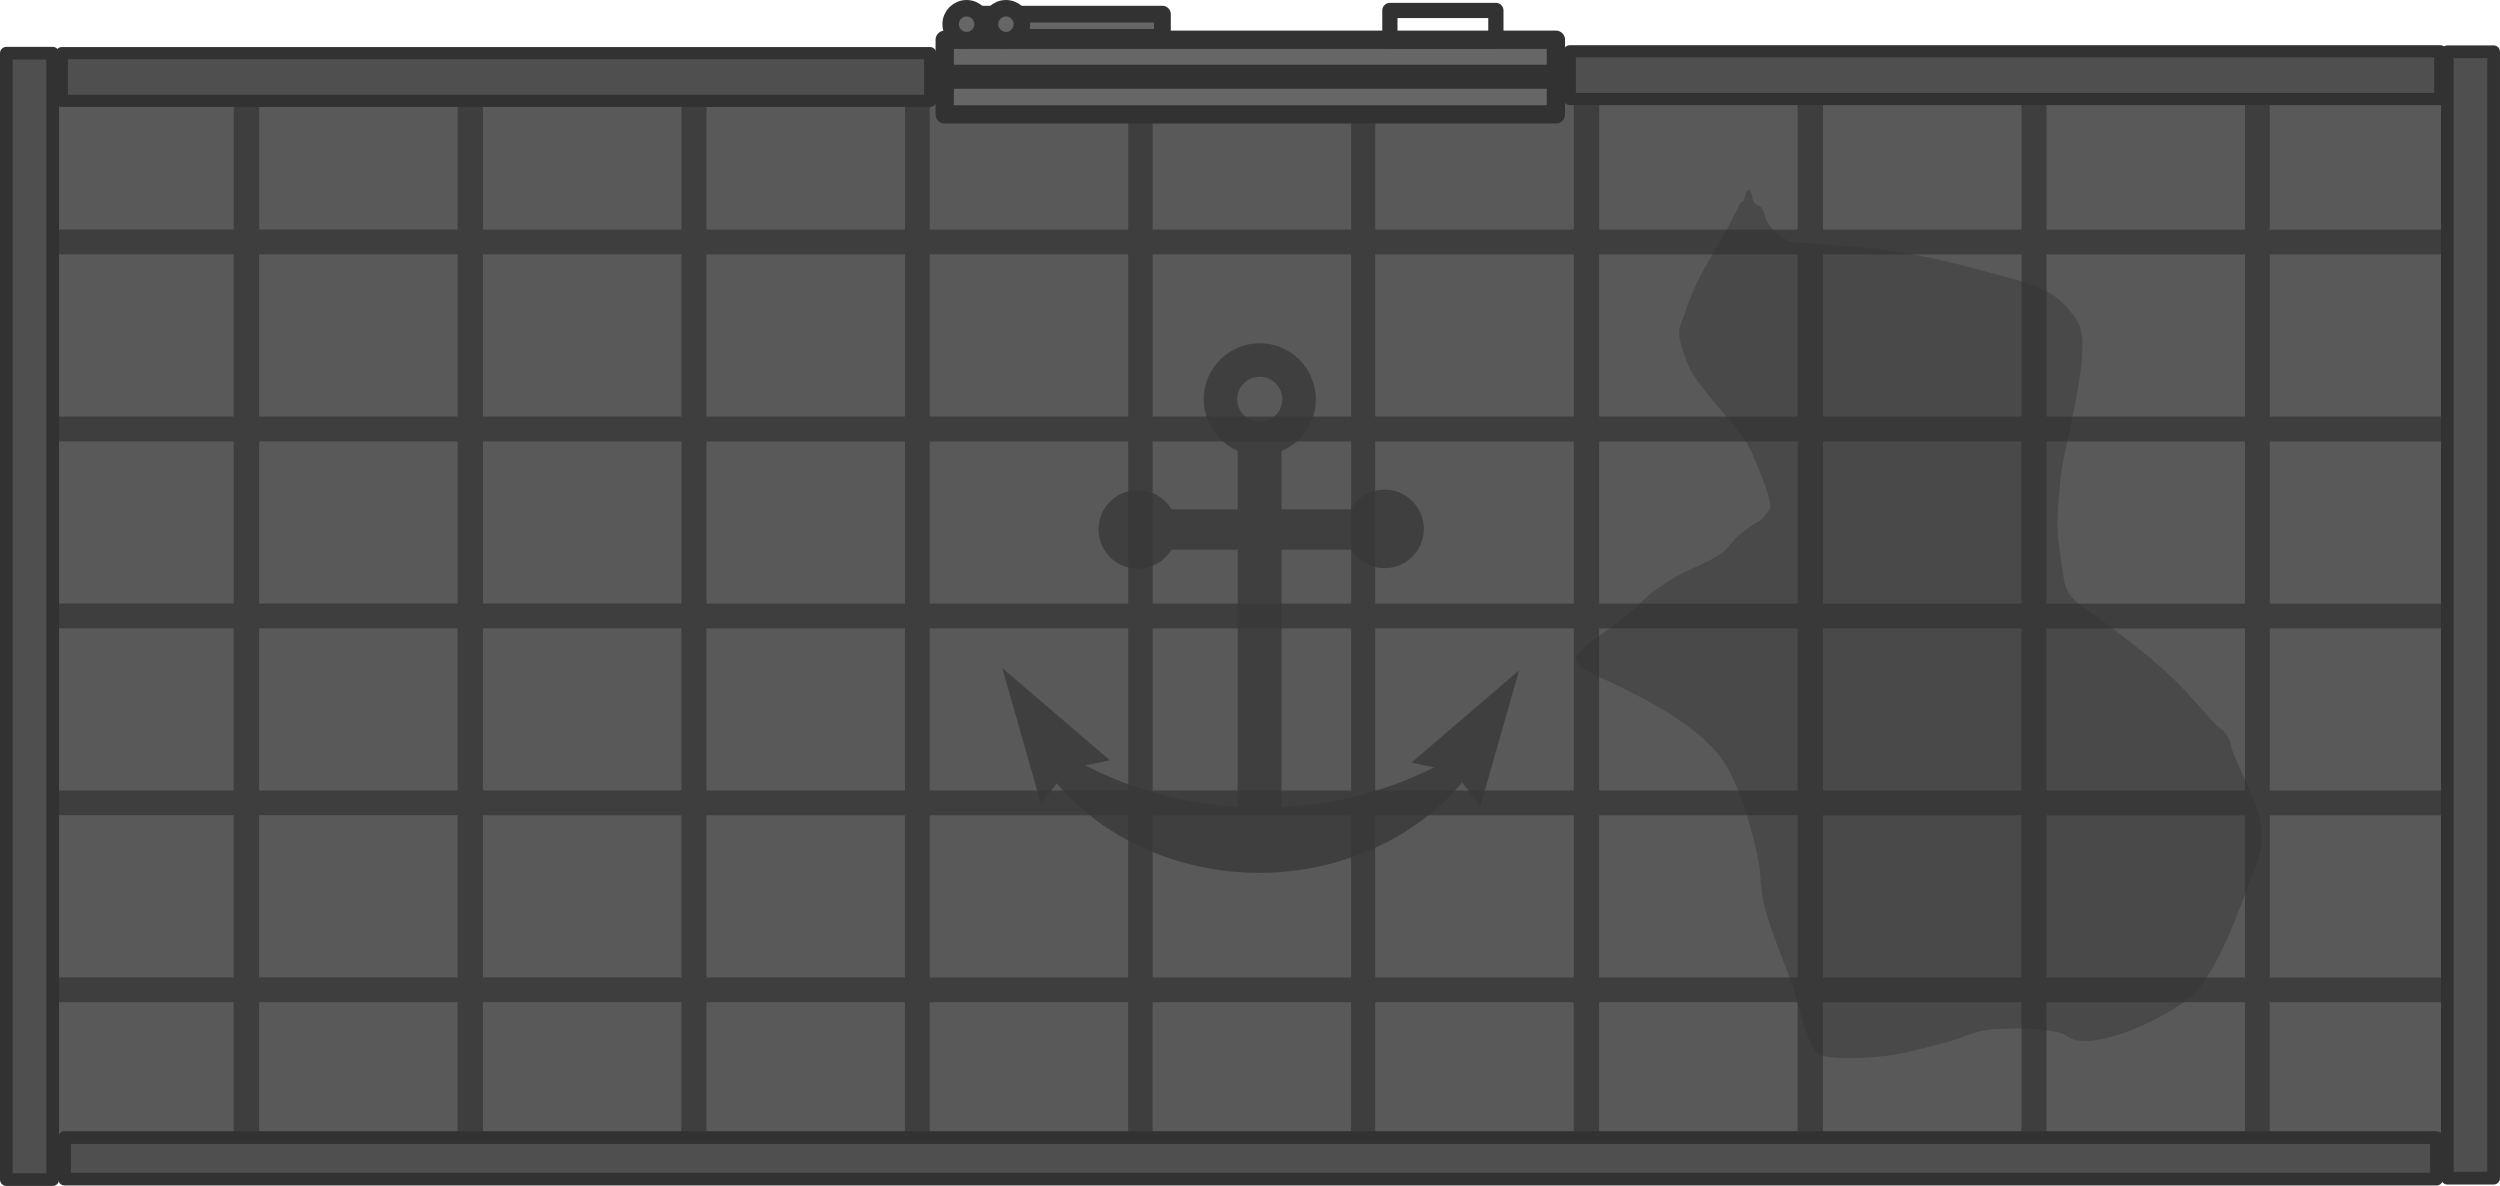
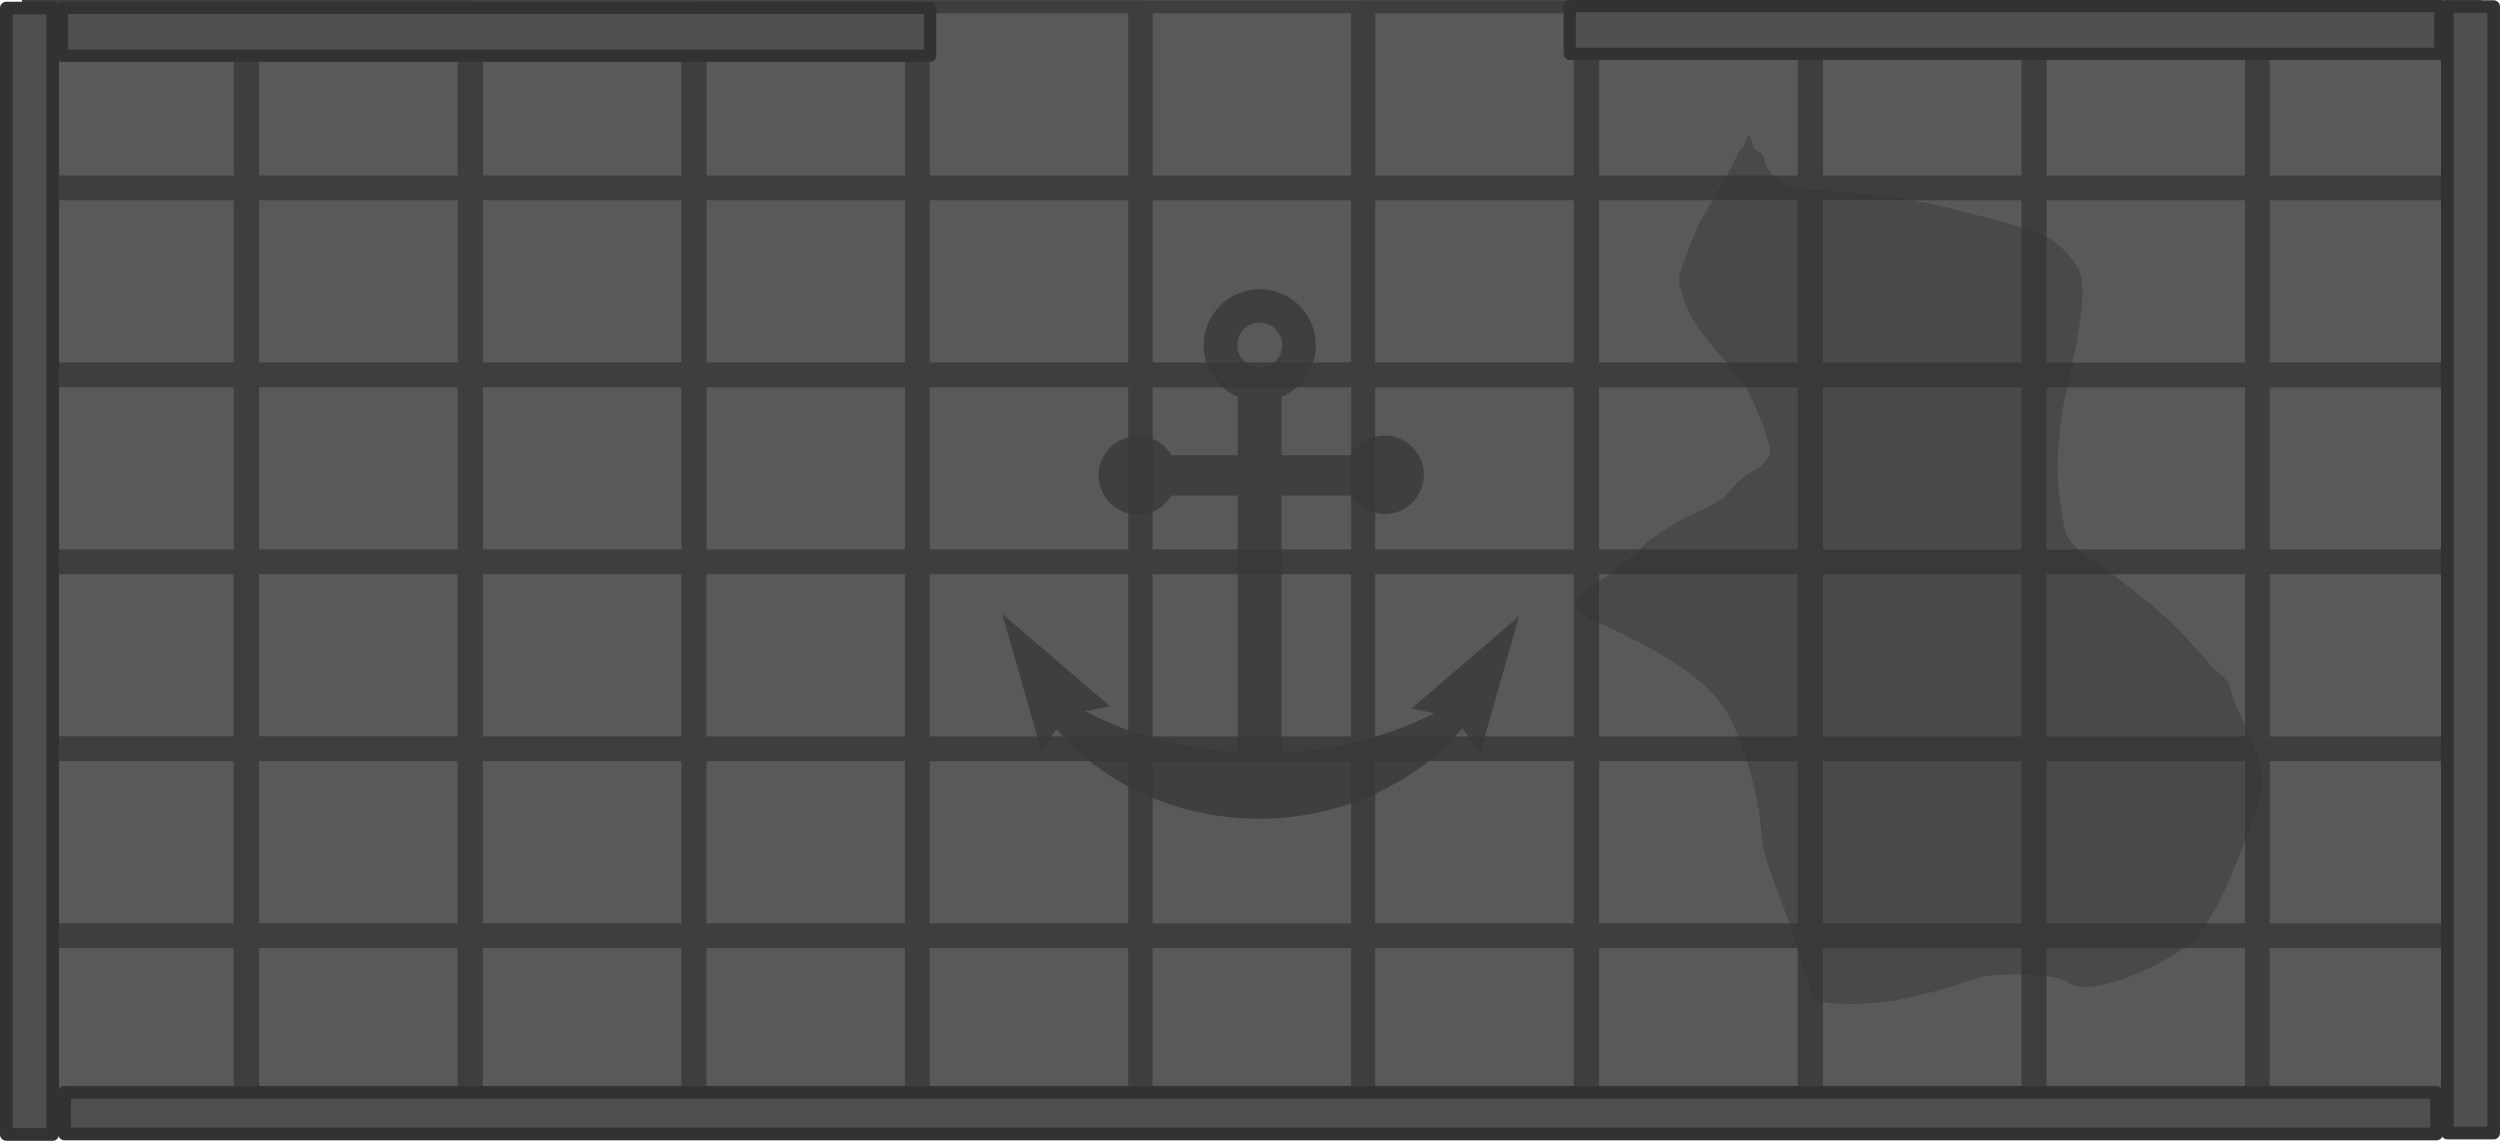
- <svg xmlns="http://www.w3.org/2000/svg" width="288.613mm" height="136.914mm" viewBox="0 0 288.613 136.914" version="1.1" id="svg1">
+ <svg xmlns="http://www.w3.org/2000/svg" width="288.613mm" height="131.701mm" viewBox="0 0 288.613 131.701" version="1.1" id="svg1">
  <defs id="defs1" />
-   <g id="layer1" transform="translate(-312.2084,-376.5021)">
+   <g id="layer1" transform="translate(-312.2084,-382.7481)">
    <rect style="fill:#595959;fill-opacity:1;stroke:#3e3e3e;stroke-width:1.538;stroke-dasharray:none;stroke-opacity:1;paint-order:fill markers stroke;stop-color:#000000" id="rect61639-6-6-6-56-3" width="24.456" height="20.256" x="573.473" y="383.528" />
    <rect style="fill:#595959;fill-opacity:1;stroke:#3e3e3e;stroke-width:1.538;stroke-dasharray:none;stroke-opacity:1;paint-order:fill markers stroke;stop-color:#000000" id="rect61639-6-6-6-1-26" width="24.456" height="20.256" x="547.703" y="383.528" />
    <rect style="fill:#595959;fill-opacity:1;stroke:#3e3e3e;stroke-width:1.538;stroke-dasharray:none;stroke-opacity:1;paint-order:fill markers stroke;stop-color:#000000" id="rect61639-6-6-6-4-57" width="24.456" height="20.256" x="521.896" y="383.525" />
    <rect style="fill:#595959;fill-opacity:1;stroke:#3e3e3e;stroke-width:1.538;stroke-dasharray:none;stroke-opacity:1;paint-order:fill markers stroke;stop-color:#000000" id="rect61639-6-6-6-28-8" width="24.456" height="20.256" x="496.056" y="383.523" />
    <rect style="fill:#595959;fill-opacity:1;stroke:#3e3e3e;stroke-width:1.538;stroke-dasharray:none;stroke-opacity:1;paint-order:fill markers stroke;stop-color:#000000" id="rect61639-6-6-6-24-7" width="24.456" height="20.256" x="470.207" y="383.523" />
    <rect style="fill:#595959;fill-opacity:1;stroke:#3e3e3e;stroke-width:1.538;stroke-dasharray:none;stroke-opacity:1;paint-order:fill markers stroke;stop-color:#000000" id="rect61639-6-6-6-56-9-0" width="24.456" height="20.256" x="418.772" y="383.522" />
    <rect style="fill:#595959;fill-opacity:1;stroke:#3e3e3e;stroke-width:1.538;stroke-dasharray:none;stroke-opacity:1;paint-order:fill markers stroke;stop-color:#000000" id="rect61639-6-6-6-1-9-7" width="24.456" height="20.256" x="393.002" y="383.523" />
    <rect style="fill:#595959;fill-opacity:1;stroke:#3e3e3e;stroke-width:1.538;stroke-dasharray:none;stroke-opacity:1;paint-order:fill markers stroke;stop-color:#000000" id="rect61639-6-6-6-4-5-66" width="24.456" height="20.256" x="367.196" y="383.519" />
    <rect style="fill:#595959;fill-opacity:1;stroke:#3e3e3e;stroke-width:1.538;stroke-dasharray:none;stroke-opacity:1;paint-order:fill markers stroke;stop-color:#000000" id="rect61639-6-6-6-28-7-0" width="24.456" height="20.256" x="341.355" y="383.517" />
    <rect style="fill:#595959;fill-opacity:1;stroke:#3e3e3e;stroke-width:1.538;stroke-dasharray:none;stroke-opacity:1;paint-order:fill markers stroke;stop-color:#000000" id="rect61639-6-6-6-24-1-2" width="24.456" height="20.256" x="315.506" y="383.517" />
    <rect style="fill:#595959;fill-opacity:1;stroke:#3e3e3e;stroke-width:1.538;stroke-dasharray:none;stroke-opacity:1;paint-order:fill markers stroke;stop-color:#000000" id="rect61639-6-6-6-8-0" width="24.456" height="20.256" x="444.508" y="383.524" />
    <rect style="fill:#595959;fill-opacity:1;stroke:#3e3e3e;stroke-width:1.538;stroke-dasharray:none;stroke-opacity:1;paint-order:fill markers stroke;stop-color:#000000" id="rect61639-6-6-6-56-4-8" width="24.456" height="20.256" x="573.47" y="405.106" />
    <rect style="fill:#595959;fill-opacity:1;stroke:#3e3e3e;stroke-width:1.538;stroke-dasharray:none;stroke-opacity:1;paint-order:fill markers stroke;stop-color:#000000" id="rect61639-6-6-6-1-8-2" width="24.456" height="20.256" x="547.7" y="405.107" />
    <rect style="fill:#595959;fill-opacity:1;stroke:#3e3e3e;stroke-width:1.538;stroke-dasharray:none;stroke-opacity:1;paint-order:fill markers stroke;stop-color:#000000" id="rect61639-6-6-6-4-7-4" width="24.456" height="20.256" x="521.893" y="405.104" />
    <rect style="fill:#595959;fill-opacity:1;stroke:#3e3e3e;stroke-width:1.538;stroke-dasharray:none;stroke-opacity:1;paint-order:fill markers stroke;stop-color:#000000" id="rect61639-6-6-6-28-1-4" width="24.456" height="20.256" x="496.052" y="405.101" />
    <rect style="fill:#595959;fill-opacity:1;stroke:#3e3e3e;stroke-width:1.538;stroke-dasharray:none;stroke-opacity:1;paint-order:fill markers stroke;stop-color:#000000" id="rect61639-6-6-6-24-6-9" width="24.456" height="20.256" x="470.203" y="405.101" />
    <rect style="fill:#595959;fill-opacity:1;stroke:#3e3e3e;stroke-width:1.538;stroke-dasharray:none;stroke-opacity:1;paint-order:fill markers stroke;stop-color:#000000" id="rect61639-6-6-6-56-9-1-8" width="24.456" height="20.256" x="418.769" y="405.1" />
    <rect style="fill:#595959;fill-opacity:1;stroke:#3e3e3e;stroke-width:1.538;stroke-dasharray:none;stroke-opacity:1;paint-order:fill markers stroke;stop-color:#000000" id="rect61639-6-6-6-1-9-9-1" width="24.456" height="20.256" x="392.999" y="405.101" />
    <rect style="fill:#595959;fill-opacity:1;stroke:#3e3e3e;stroke-width:1.538;stroke-dasharray:none;stroke-opacity:1;paint-order:fill markers stroke;stop-color:#000000" id="rect61639-6-6-6-4-5-1-0" width="24.456" height="20.256" x="367.193" y="405.098" />
    <rect style="fill:#595959;fill-opacity:1;stroke:#3e3e3e;stroke-width:1.538;stroke-dasharray:none;stroke-opacity:1;paint-order:fill markers stroke;stop-color:#000000" id="rect61639-6-6-6-28-7-4-8" width="24.456" height="20.256" x="341.351" y="405.096" />
    <rect style="fill:#595959;fill-opacity:1;stroke:#3e3e3e;stroke-width:1.538;stroke-dasharray:none;stroke-opacity:1;paint-order:fill markers stroke;stop-color:#000000" id="rect61639-6-6-6-24-1-4-0" width="24.456" height="20.256" x="315.502" y="405.096" />
    <rect style="fill:#595959;fill-opacity:1;stroke:#3e3e3e;stroke-width:1.538;stroke-dasharray:none;stroke-opacity:1;paint-order:fill markers stroke;stop-color:#000000" id="rect61639-6-6-6-8-2-2" width="24.456" height="20.256" x="444.505" y="405.102" />
    <rect style="fill:#595959;fill-opacity:1;stroke:#3e3e3e;stroke-width:1.538;stroke-dasharray:none;stroke-opacity:1;paint-order:fill markers stroke;stop-color:#000000" id="rect61639-6-6-6-56-8-8" width="24.456" height="20.256" x="573.471" y="426.703" />
    <rect style="fill:#595959;fill-opacity:1;stroke:#3e3e3e;stroke-width:1.538;stroke-dasharray:none;stroke-opacity:1;paint-order:fill markers stroke;stop-color:#000000" id="rect61639-6-6-6-1-2-1" width="24.456" height="20.256" x="547.701" y="426.703" />
    <rect style="fill:#595959;fill-opacity:1;stroke:#3e3e3e;stroke-width:1.538;stroke-dasharray:none;stroke-opacity:1;paint-order:fill markers stroke;stop-color:#000000" id="rect61639-6-6-6-4-1-8" width="24.456" height="20.256" x="521.895" y="426.7" />
    <rect style="fill:#595959;fill-opacity:1;stroke:#3e3e3e;stroke-width:1.538;stroke-dasharray:none;stroke-opacity:1;paint-order:fill markers stroke;stop-color:#000000" id="rect61639-6-6-6-28-11-1" width="24.456" height="20.256" x="496.053" y="426.698" />
    <rect style="fill:#595959;fill-opacity:1;stroke:#3e3e3e;stroke-width:1.538;stroke-dasharray:none;stroke-opacity:1;paint-order:fill markers stroke;stop-color:#000000" id="rect61639-6-6-6-24-0-8" width="24.456" height="20.256" x="470.204" y="426.698" />
    <rect style="fill:#595959;fill-opacity:1;stroke:#3e3e3e;stroke-width:1.538;stroke-dasharray:none;stroke-opacity:1;paint-order:fill markers stroke;stop-color:#000000" id="rect61639-6-6-6-56-9-7-7" width="24.456" height="20.256" x="418.771" y="426.697" />
    <rect style="fill:#595959;fill-opacity:1;stroke:#3e3e3e;stroke-width:1.538;stroke-dasharray:none;stroke-opacity:1;paint-order:fill markers stroke;stop-color:#000000" id="rect61639-6-6-6-1-9-8-3" width="24.456" height="20.256" x="393" y="426.698" />
    <rect style="fill:#595959;fill-opacity:1;stroke:#3e3e3e;stroke-width:1.538;stroke-dasharray:none;stroke-opacity:1;paint-order:fill markers stroke;stop-color:#000000" id="rect61639-6-6-6-4-5-5-7" width="24.456" height="20.256" x="367.194" y="426.695" />
    <rect style="fill:#595959;fill-opacity:1;stroke:#3e3e3e;stroke-width:1.538;stroke-dasharray:none;stroke-opacity:1;paint-order:fill markers stroke;stop-color:#000000" id="rect61639-6-6-6-28-7-9-8" width="24.456" height="20.256" x="341.353" y="426.692" />
    <rect style="fill:#595959;fill-opacity:1;stroke:#3e3e3e;stroke-width:1.538;stroke-dasharray:none;stroke-opacity:1;paint-order:fill markers stroke;stop-color:#000000" id="rect61639-6-6-6-24-1-1-9" width="24.456" height="20.256" x="315.504" y="426.692" />
    <rect style="fill:#595959;fill-opacity:1;stroke:#3e3e3e;stroke-width:1.538;stroke-dasharray:none;stroke-opacity:1;paint-order:fill markers stroke;stop-color:#000000" id="rect61639-6-6-6-8-1-9" width="24.456" height="20.256" x="444.506" y="426.699" />
    <rect style="fill:#595959;fill-opacity:1;stroke:#3e3e3e;stroke-width:1.538;stroke-dasharray:none;stroke-opacity:1;paint-order:fill markers stroke;stop-color:#000000" id="rect61639-6-6-6-56-4-0-7" width="24.456" height="20.256" x="573.467" y="448.281" />
    <rect style="fill:#595959;fill-opacity:1;stroke:#3e3e3e;stroke-width:1.538;stroke-dasharray:none;stroke-opacity:1;paint-order:fill markers stroke;stop-color:#000000" id="rect61639-6-6-6-1-8-8-0" width="24.456" height="20.256" x="547.697" y="448.282" />
    <rect style="fill:#595959;fill-opacity:1;stroke:#3e3e3e;stroke-width:1.538;stroke-dasharray:none;stroke-opacity:1;paint-order:fill markers stroke;stop-color:#000000" id="rect61639-6-6-6-4-7-3-4" width="24.456" height="20.256" x="521.891" y="448.279" />
    <rect style="fill:#595959;fill-opacity:1;stroke:#3e3e3e;stroke-width:1.538;stroke-dasharray:none;stroke-opacity:1;paint-order:fill markers stroke;stop-color:#000000" id="rect61639-6-6-6-28-1-8-8" width="24.456" height="20.256" x="496.049" y="448.277" />
    <rect style="fill:#595959;fill-opacity:1;stroke:#3e3e3e;stroke-width:1.538;stroke-dasharray:none;stroke-opacity:1;paint-order:fill markers stroke;stop-color:#000000" id="rect61639-6-6-6-24-6-2-3" width="24.456" height="20.256" x="470.201" y="448.277" />
    <rect style="fill:#595959;fill-opacity:1;stroke:#3e3e3e;stroke-width:1.538;stroke-dasharray:none;stroke-opacity:1;paint-order:fill markers stroke;stop-color:#000000" id="rect61639-6-6-6-56-9-1-7-9" width="24.456" height="20.256" x="418.767" y="448.275" />
    <rect style="fill:#595959;fill-opacity:1;stroke:#3e3e3e;stroke-width:1.538;stroke-dasharray:none;stroke-opacity:1;paint-order:fill markers stroke;stop-color:#000000" id="rect61639-6-6-6-1-9-9-0-5" width="24.456" height="20.256" x="392.997" y="448.276" />
    <rect style="fill:#595959;fill-opacity:1;stroke:#3e3e3e;stroke-width:1.538;stroke-dasharray:none;stroke-opacity:1;paint-order:fill markers stroke;stop-color:#000000" id="rect61639-6-6-6-4-5-1-4-6" width="24.456" height="20.256" x="367.19" y="448.273" />
    <rect style="fill:#595959;fill-opacity:1;stroke:#3e3e3e;stroke-width:1.538;stroke-dasharray:none;stroke-opacity:1;paint-order:fill markers stroke;stop-color:#000000" id="rect61639-6-6-6-28-7-4-2-2" width="24.456" height="20.256" x="341.349" y="448.271" />
    <rect style="fill:#595959;fill-opacity:1;stroke:#3e3e3e;stroke-width:1.538;stroke-dasharray:none;stroke-opacity:1;paint-order:fill markers stroke;stop-color:#000000" id="rect61639-6-6-6-24-1-4-4-0" width="24.456" height="20.256" x="315.5" y="448.271" />
    <rect style="fill:#595959;fill-opacity:1;stroke:#3e3e3e;stroke-width:1.538;stroke-dasharray:none;stroke-opacity:1;paint-order:fill markers stroke;stop-color:#000000" id="rect61639-6-6-6-8-2-3-8" width="24.456" height="20.256" x="444.503" y="448.277" />
    <rect style="fill:#595959;fill-opacity:1;stroke:#3e3e3e;stroke-width:1.538;stroke-dasharray:none;stroke-opacity:1;paint-order:fill markers stroke;stop-color:#000000" id="rect61639-6-6-6-56-2-2" width="24.456" height="20.256" x="573.468" y="469.86" />
    <rect style="fill:#595959;fill-opacity:1;stroke:#3e3e3e;stroke-width:1.538;stroke-dasharray:none;stroke-opacity:1;paint-order:fill markers stroke;stop-color:#000000" id="rect61639-6-6-6-1-5-4" width="24.456" height="20.256" x="547.698" y="469.861" />
    <rect style="fill:#595959;fill-opacity:1;stroke:#3e3e3e;stroke-width:1.538;stroke-dasharray:none;stroke-opacity:1;paint-order:fill markers stroke;stop-color:#000000" id="rect61639-6-6-6-4-58-0" width="24.456" height="20.256" x="521.891" y="469.858" />
    <rect style="fill:#595959;fill-opacity:1;stroke:#3e3e3e;stroke-width:1.538;stroke-dasharray:none;stroke-opacity:1;paint-order:fill markers stroke;stop-color:#000000" id="rect61639-6-6-6-28-74-1" width="24.456" height="20.256" x="496.05" y="469.856" />
    <rect style="fill:#595959;fill-opacity:1;stroke:#3e3e3e;stroke-width:1.538;stroke-dasharray:none;stroke-opacity:1;paint-order:fill markers stroke;stop-color:#000000" id="rect61639-6-6-6-24-65-4" width="24.456" height="20.256" x="470.201" y="469.856" />
    <rect style="fill:#595959;fill-opacity:1;stroke:#3e3e3e;stroke-width:1.538;stroke-dasharray:none;stroke-opacity:1;paint-order:fill markers stroke;stop-color:#000000" id="rect61639-6-6-6-56-9-5-4" width="24.456" height="20.256" x="418.768" y="469.854" />
    <rect style="fill:#595959;fill-opacity:1;stroke:#3e3e3e;stroke-width:1.538;stroke-dasharray:none;stroke-opacity:1;paint-order:fill markers stroke;stop-color:#000000" id="rect61639-6-6-6-1-9-93-6" width="24.456" height="20.256" x="392.997" y="469.855" />
    <rect style="fill:#595959;fill-opacity:1;stroke:#3e3e3e;stroke-width:1.538;stroke-dasharray:none;stroke-opacity:1;paint-order:fill markers stroke;stop-color:#000000" id="rect61639-6-6-6-4-5-6-4" width="24.456" height="20.256" x="367.191" y="469.852" />
    <rect style="fill:#595959;fill-opacity:1;stroke:#3e3e3e;stroke-width:1.538;stroke-dasharray:none;stroke-opacity:1;paint-order:fill markers stroke;stop-color:#000000" id="rect61639-6-6-6-28-7-5-1" width="24.456" height="20.256" x="341.349" y="469.85" />
    <rect style="fill:#595959;fill-opacity:1;stroke:#3e3e3e;stroke-width:1.538;stroke-dasharray:none;stroke-opacity:1;paint-order:fill markers stroke;stop-color:#000000" id="rect61639-6-6-6-24-1-6-7" width="24.456" height="20.256" x="315.5" y="469.85" />
    <rect style="fill:#595959;fill-opacity:1;stroke:#3e3e3e;stroke-width:1.538;stroke-dasharray:none;stroke-opacity:1;paint-order:fill markers stroke;stop-color:#000000" id="rect61639-6-6-6-8-25-7" width="24.456" height="20.256" x="444.503" y="469.857" />
    <rect style="fill:#595959;fill-opacity:1;stroke:#3e3e3e;stroke-width:1.538;stroke-dasharray:none;stroke-opacity:1;paint-order:fill markers stroke;stop-color:#000000" id="rect61639-6-6-6-56-4-3-1" width="24.456" height="20.256" x="573.464" y="491.439" />
    <rect style="fill:#595959;fill-opacity:1;stroke:#3e3e3e;stroke-width:1.538;stroke-dasharray:none;stroke-opacity:1;paint-order:fill markers stroke;stop-color:#000000" id="rect61639-6-6-6-1-8-80-1" width="24.456" height="20.256" x="547.694" y="491.44" />
    <rect style="fill:#595959;fill-opacity:1;stroke:#3e3e3e;stroke-width:1.538;stroke-dasharray:none;stroke-opacity:1;paint-order:fill markers stroke;stop-color:#000000" id="rect61639-6-6-6-4-7-7-7" width="24.456" height="20.256" x="521.888" y="491.436" />
    <rect style="fill:#595959;fill-opacity:1;stroke:#3e3e3e;stroke-width:1.538;stroke-dasharray:none;stroke-opacity:1;paint-order:fill markers stroke;stop-color:#000000" id="rect61639-6-6-6-28-1-1-9" width="24.456" height="20.256" x="496.046" y="491.434" />
    <rect style="fill:#595959;fill-opacity:1;stroke:#3e3e3e;stroke-width:1.538;stroke-dasharray:none;stroke-opacity:1;paint-order:fill markers stroke;stop-color:#000000" id="rect61639-6-6-6-24-6-26-0" width="24.456" height="20.256" x="470.198" y="491.434" />
    <rect style="fill:#595959;fill-opacity:1;stroke:#3e3e3e;stroke-width:1.538;stroke-dasharray:none;stroke-opacity:1;paint-order:fill markers stroke;stop-color:#000000" id="rect61639-6-6-6-56-9-1-2-1" width="24.456" height="20.256" x="418.764" y="491.433" />
    <rect style="fill:#595959;fill-opacity:1;stroke:#3e3e3e;stroke-width:1.538;stroke-dasharray:none;stroke-opacity:1;paint-order:fill markers stroke;stop-color:#000000" id="rect61639-6-6-6-1-9-9-6-1" width="24.456" height="20.256" x="392.994" y="491.434" />
    <rect style="fill:#595959;fill-opacity:1;stroke:#3e3e3e;stroke-width:1.538;stroke-dasharray:none;stroke-opacity:1;paint-order:fill markers stroke;stop-color:#000000" id="rect61639-6-6-6-4-5-1-7-5" width="24.456" height="20.256" x="367.187" y="491.431" />
    <rect style="fill:#595959;fill-opacity:1;stroke:#3e3e3e;stroke-width:1.538;stroke-dasharray:none;stroke-opacity:1;paint-order:fill markers stroke;stop-color:#000000" id="rect61639-6-6-6-28-7-4-3-9" width="24.456" height="20.256" x="341.346" y="491.428" />
    <rect style="fill:#595959;fill-opacity:1;stroke:#3e3e3e;stroke-width:1.538;stroke-dasharray:none;stroke-opacity:1;paint-order:fill markers stroke;stop-color:#000000" id="rect61639-6-6-6-24-1-4-2-6" width="24.456" height="20.256" x="315.497" y="491.428" />
    <rect style="fill:#595959;fill-opacity:1;stroke:#3e3e3e;stroke-width:1.538;stroke-dasharray:none;stroke-opacity:1;paint-order:fill markers stroke;stop-color:#000000" id="rect61639-6-6-6-8-2-8-7" width="24.456" height="20.256" x="444.5" y="491.435" />
    <path style="fill:#333333;fill-opacity:0.413;stroke:none;stroke-width:1.599;stroke-linecap:square;stroke-linejoin:round;stroke-dasharray:none;stroke-opacity:1;paint-order:fill markers stroke;stop-color:#000000" d="m 518.74,404.417 c 9.175,0.74 12.778,0.688 22.53,3.384 5.465,1.511 8.165,1.787 10.739,5.725 1.975,3.021 -1.477,14.124 -1.873,17.805 -0.634,5.9 -0.494,6.824 0.358,12.129 0.339,2.107 1.924,2.896 3.501,4.036 1.611,1.165 3.188,2.375 4.751,3.602 3.997,3.136 5.735,5.093 8.999,8.78 0.49,0.554 1.195,0.923 1.588,1.549 0.41,0.654 0.468,1.473 0.759,2.187 0.501,1.23 1.113,2.411 1.614,3.641 0.582,1.429 1.359,2.839 1.518,4.374 0.364,3.524 -0.551,4.555 -1.785,7.971 -1.107,3.065 -3.727,9.835 -6.337,12.002 -2.668,2.215 -9.681,5.738 -13.327,4.975 -0.61,-0.128 -1.08,-0.659 -1.683,-0.816 -2.563,-0.665 -5.245,-0.572 -7.85,-0.426 -1.857,0.104 -3.338,0.947 -5.108,1.423 -2.14,0.575 -4.282,1.171 -6.466,1.544 -1.041,0.177 -8.118,0.909 -8.896,-0.414 -1.397,-2.376 -1.807,-5.208 -2.711,-7.811 -1.084,-3.125 -2.508,-6.152 -3.253,-9.374 -0.356,-1.538 -0.305,-3.146 -0.581,-4.7 -0.567,-3.198 -2.227,-8.935 -4.012,-11.561 -2.729,-4.015 -8.64,-7.047 -12.978,-9.149 -1.267,-0.615 -4.141,-1.649 -4.113,-2.774 0.025,-0.969 4.243,-3.636 4.865,-4.139 4.112,-3.323 2.008,-2.271 6.006,-4.885 1.866,-1.22 4.09,-1.838 5.924,-3.106 0.811,-0.561 1.295,-1.502 2.066,-2.117 2.749,-2.193 2.006,-0.975 3.52,-2.972 0.575,-0.759 -2.294,-7.218 -2.711,-7.811 -1.933,-2.752 -4.461,-5.126 -6.269,-7.977 -0.437,-0.689 -1.781,-4.052 -1.423,-5.108 1.661,-4.896 2,-5.421 4.176,-9.151 0.996,-1.708 1.901,-3.384 2.761,-5.159 0.107,-0.222 0.41,-0.306 0.516,-0.529 0.01,-0.015 0.292,-1.605 0.721,-0.95 0.241,0.369 0.18,0.889 0.434,1.25 0.229,0.325 0.722,0.395 0.95,0.72 0.254,0.361 0.239,0.854 0.434,1.25 0.719,1.456 1.194,1.48 2.647,2.582 z" id="path24103-0-4" />
-     <g id="g76432" transform="matrix(0.7324896,0,0,0.7324896,-3771.185,23.83714)">
+     <g id="g76432" transform="matrix(0.7324896,0,0,0.7324896,-3771.185,24.87072)">
      <rect style="fill:#4f4f4f;fill-opacity:1;stroke:#323232;stroke-width:2;stroke-linecap:square;stroke-linejoin:round;stroke-dasharray:none;stroke-opacity:1" id="rect1-6-0-7-8-6-2-1-1-6" width="177.531" height="7.301" x="-667.376" y="5575.677" transform="rotate(-90)" />
      <rect style="fill:#4f4f4f;fill-opacity:1;stroke:#323232;stroke-width:1.918;stroke-linecap:square;stroke-linejoin:round;stroke-dasharray:none;stroke-opacity:1" id="rect1-6-0-7-8-6-2-1-1-33-2" width="136.853" height="7.524" x="-5721.275" y="-497.358" transform="scale(-1)" />
      <rect style="fill:#4f4f4f;fill-opacity:1;stroke:#323232;stroke-width:1.921;stroke-linecap:square;stroke-linejoin:round;stroke-dasharray:none;stroke-opacity:1" id="rect1-6-0-7-8-6-2-1-1-33-7-8" width="137.204" height="7.522" x="-5959.285" y="-497.065" transform="scale(-1)" />
      <rect style="fill:#4f4f4f;fill-opacity:1;stroke:#323232;stroke-width:2;stroke-linecap:square;stroke-linejoin:round;stroke-dasharray:none;stroke-opacity:1" id="rect1-6-0-7-8-6-2-1-1-1-5" width="177.531" height="7.301" x="-667.149" y="5960.393" transform="rotate(-90)" />
      <rect style="fill:#4f4f4f;fill-opacity:1;stroke:#323232;stroke-width:2.003;stroke-linecap:square;stroke-linejoin:round;stroke-dasharray:none;stroke-opacity:1" id="rect1-6-0-7-8-6-2-1-1-3-4" width="373.838" height="6.553" x="-5958.694" y="-667.301" transform="scale(-1)" />
-     </g>
-     <g id="g51563-5" transform="translate(-5463.796,-240.877)">
-       <rect style="fill:#666666;fill-opacity:1;stroke:#323232;stroke-width:2.114;stroke-linecap:square;stroke-linejoin:round;stroke-dasharray:none;stroke-opacity:1" id="rect1-6-0-7-8-6-2-3-3-4" width="70.556" height="8.619" x="-5955.624" y="-630.587" transform="scale(-1)" />
-       <rect style="fill:#323232;fill-opacity:1;stroke-width:3.291;stroke-linecap:round;stroke-linejoin:round;stroke-dasharray:none;stop-color:#000000" id="rect50128-7" width="69.574" height="2.777" x="5885.546" y="624.847" />
-       <rect style="fill:#666666;fill-opacity:1;stroke:#323232;stroke-width:1.936;stroke-linecap:round;stroke-linejoin:round;stroke-dasharray:none;stroke-opacity:1;stop-color:#000000" id="rect52223-6" width="23.572" height="2.684" x="5886.626" y="619.015" />
-       <rect style="fill:none;fill-opacity:1;stroke:#323232;stroke-width:1.759;stroke-linecap:round;stroke-linejoin:round;stroke-dasharray:none;stroke-opacity:1;stop-color:#000000" id="rect54647-7" width="12.237" height="3.497" x="5936.459" y="618.586" />
-       <circle style="fill:#666666;fill-opacity:1;stroke:#323232;stroke-width:1.9;stroke-linecap:round;stroke-linejoin:round;stroke-dasharray:none;stroke-opacity:1;stop-color:#000000" id="path55506-0" cx="5887.593" cy="620.17" r="1.84" />
-       <circle style="fill:#666666;fill-opacity:1;stroke:#323232;stroke-width:1.9;stroke-linecap:round;stroke-linejoin:round;stroke-dasharray:none;stroke-opacity:1;stop-color:#000000" id="path55506-5-9" cx="5892.136" cy="620.17" r="1.84" />
    </g>
    <g id="layer1-6-6" transform="matrix(3.9936,0,0,3.9936,260.9016,291.06)" style="opacity:0.77;fill:#383838;fill-opacity:1">
      <rect style="fill:#383838;fill-opacity:1;stroke:none;stroke-width:0.528;stroke-linecap:round;stroke-linejoin:round;stroke-dasharray:none;stroke-opacity:1" id="rect1-4" width="1.268" height="12.302" x="48.626" y="33.703" />
      <rect style="fill:#383838;fill-opacity:1;stroke:none;stroke-width:0.563;stroke-linecap:round;stroke-linejoin:round;stroke-dasharray:none;stroke-opacity:1" id="rect1-5-1" width="1.167" height="6.518" x="36.119" y="-52.551" transform="rotate(90)" />
      <g id="g5-2" transform="matrix(0.1212387,0,0,0.1212387,36.74517,23.10028)" style="fill:#383838;fill-opacity:1">
        <path id="path2-4" style="fill:#383838;fill-opacity:1;stroke:none;stroke-width:6.748;stroke-linecap:round;stroke-linejoin:round;stroke-dasharray:none;stroke-opacity:1" d="m 45.97,157.626 a 60.245,52.682 0 0 0 57.134,36.442 60.245,52.682 0 0 0 56.488,-34.82 78.466,64.217 0 0 1 -55.942,19.236 78.466,64.217 0 0 1 -57.68,-20.858 z" />
        <path id="rect3-3" style="fill:#383838;fill-opacity:1;stroke-width:6.225;stroke-linecap:round;stroke-linejoin:round" d="m 41.815,145.167 0.055,0.109 9.222,32.346 6.303,-8.284 10.138,-2.125 z" />
        <path id="rect3-6-2" style="fill:#383838;fill-opacity:1;stroke-width:6.225;stroke-linecap:round;stroke-linejoin:round" d="m 165.131,145.723 -0.055,0.109 -9.222,32.346 -6.303,-8.284 -10.138,-2.125 z" />
      </g>
      <circle style="fill:#383838;fill-opacity:1;stroke:none;stroke-width:0.97;stroke-linecap:round;stroke-linejoin:round;stroke-dasharray:none;stroke-opacity:1" id="path4-5-1" cx="45.739" cy="36.699" r="1.136" />
      <circle style="fill:none;fill-opacity:1;stroke:#383838;stroke-width:0.97;stroke-linecap:round;stroke-linejoin:round;stroke-dasharray:none;stroke-opacity:1" id="path4-2-3" cx="49.264" cy="32.938" r="1.136" />
      <circle style="fill:#383838;fill-opacity:1;stroke:none;stroke-width:0.97;stroke-linecap:round;stroke-linejoin:round;stroke-dasharray:none;stroke-opacity:1" id="path4-4-3" cx="52.871" cy="36.684" r="1.136" />
    </g>
  </g>
</svg>
